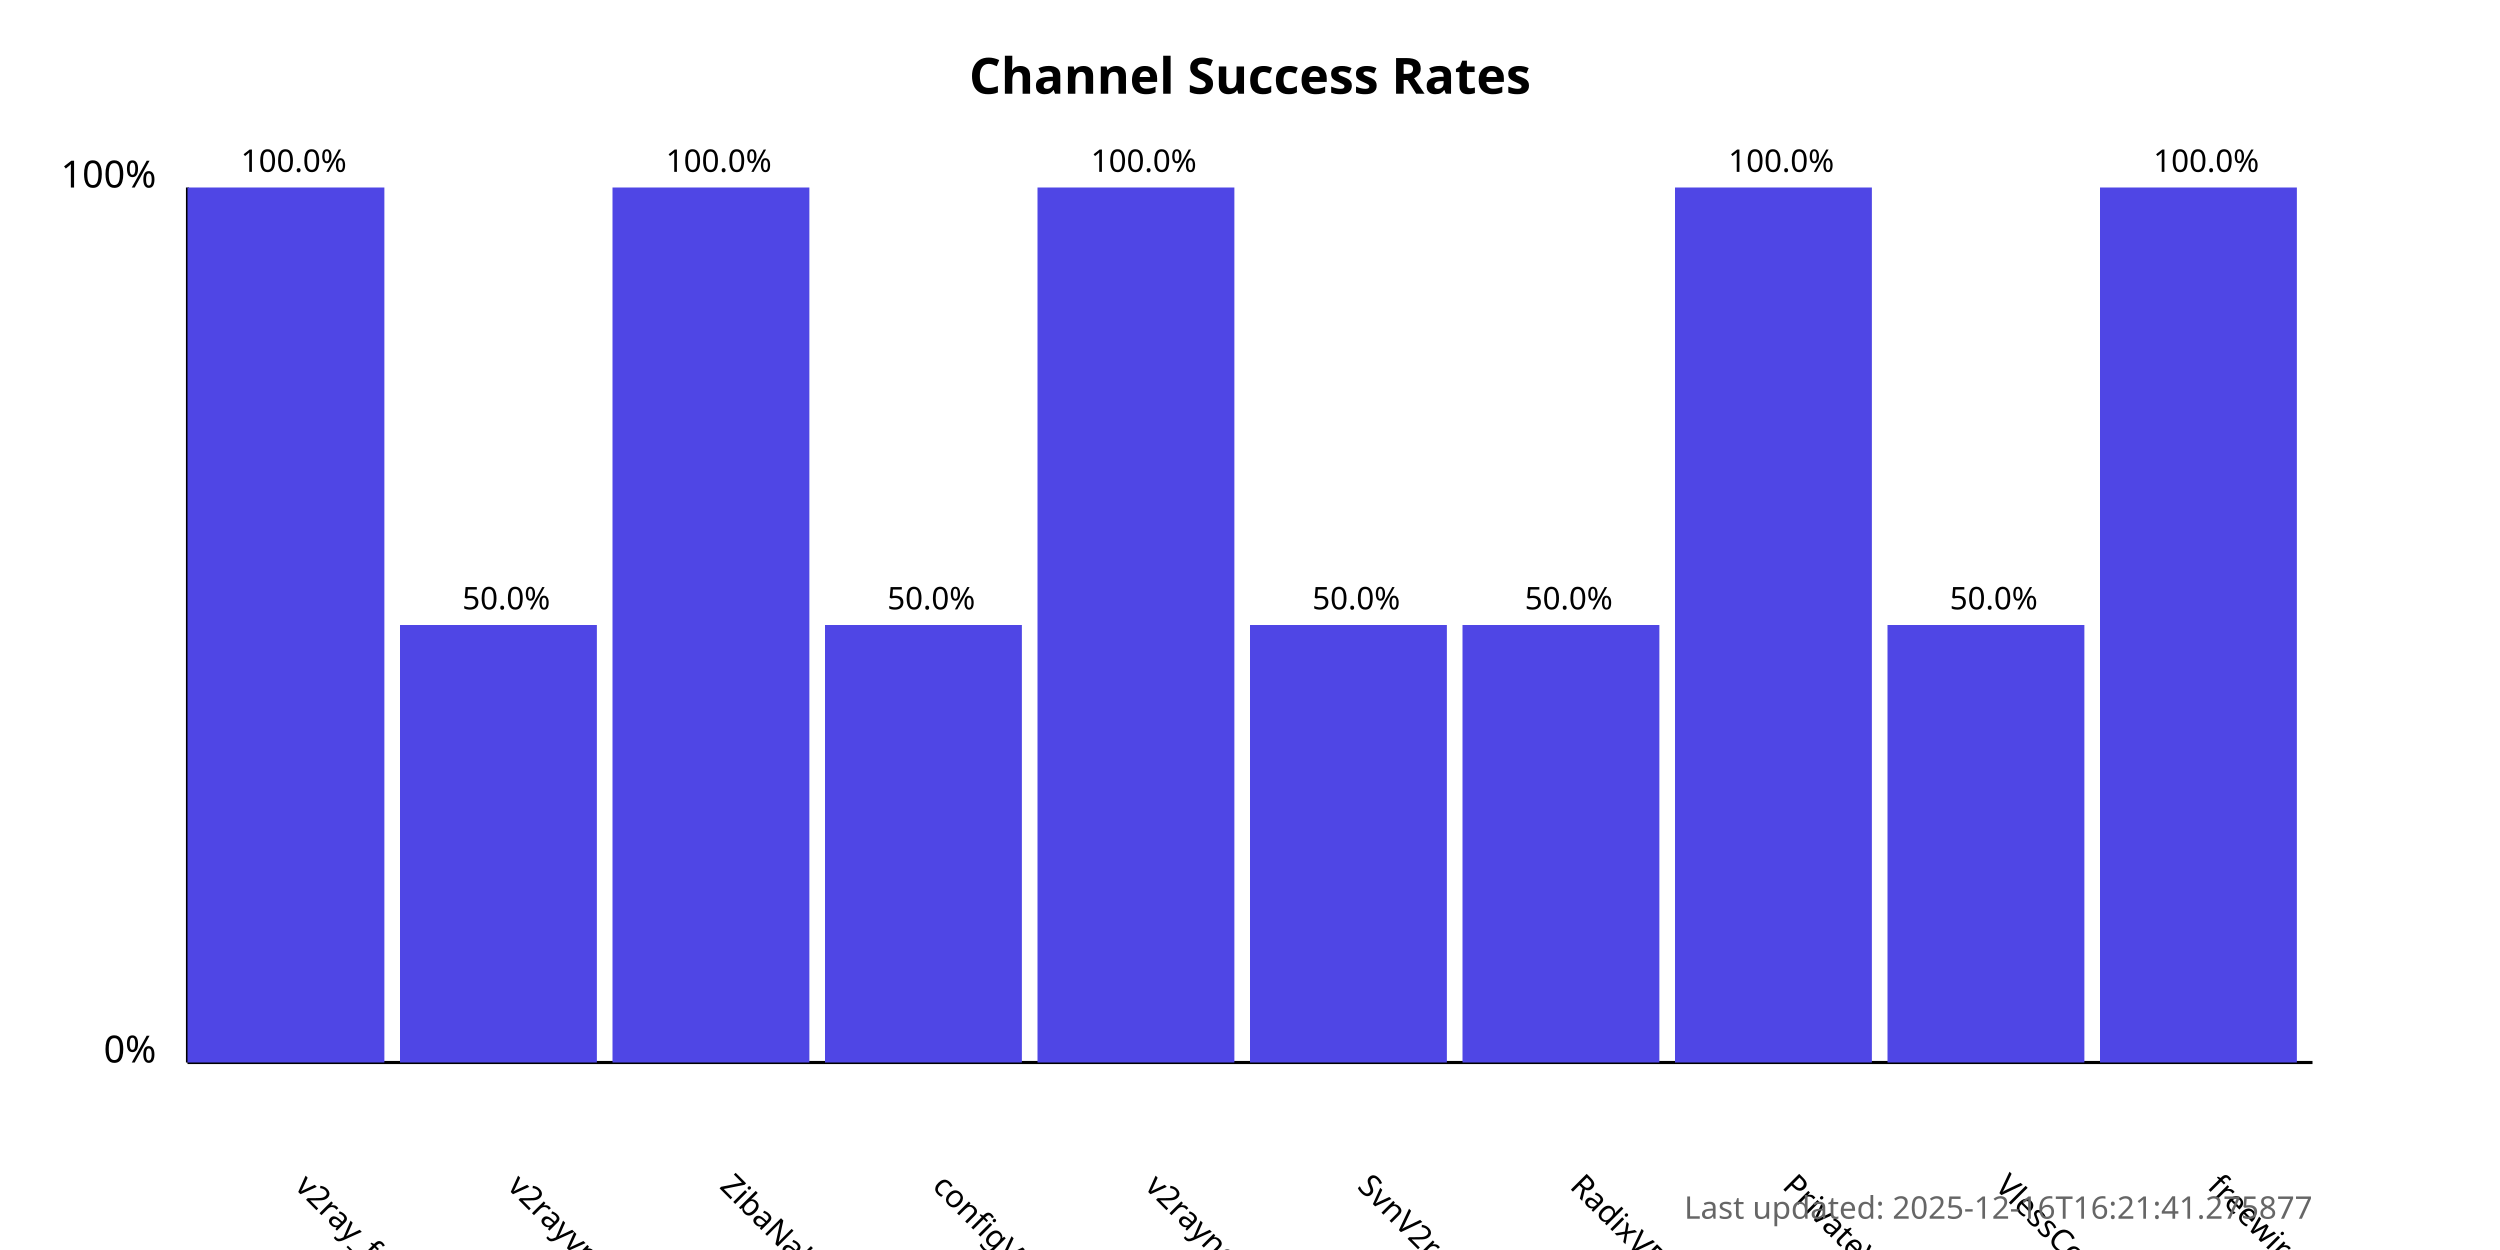
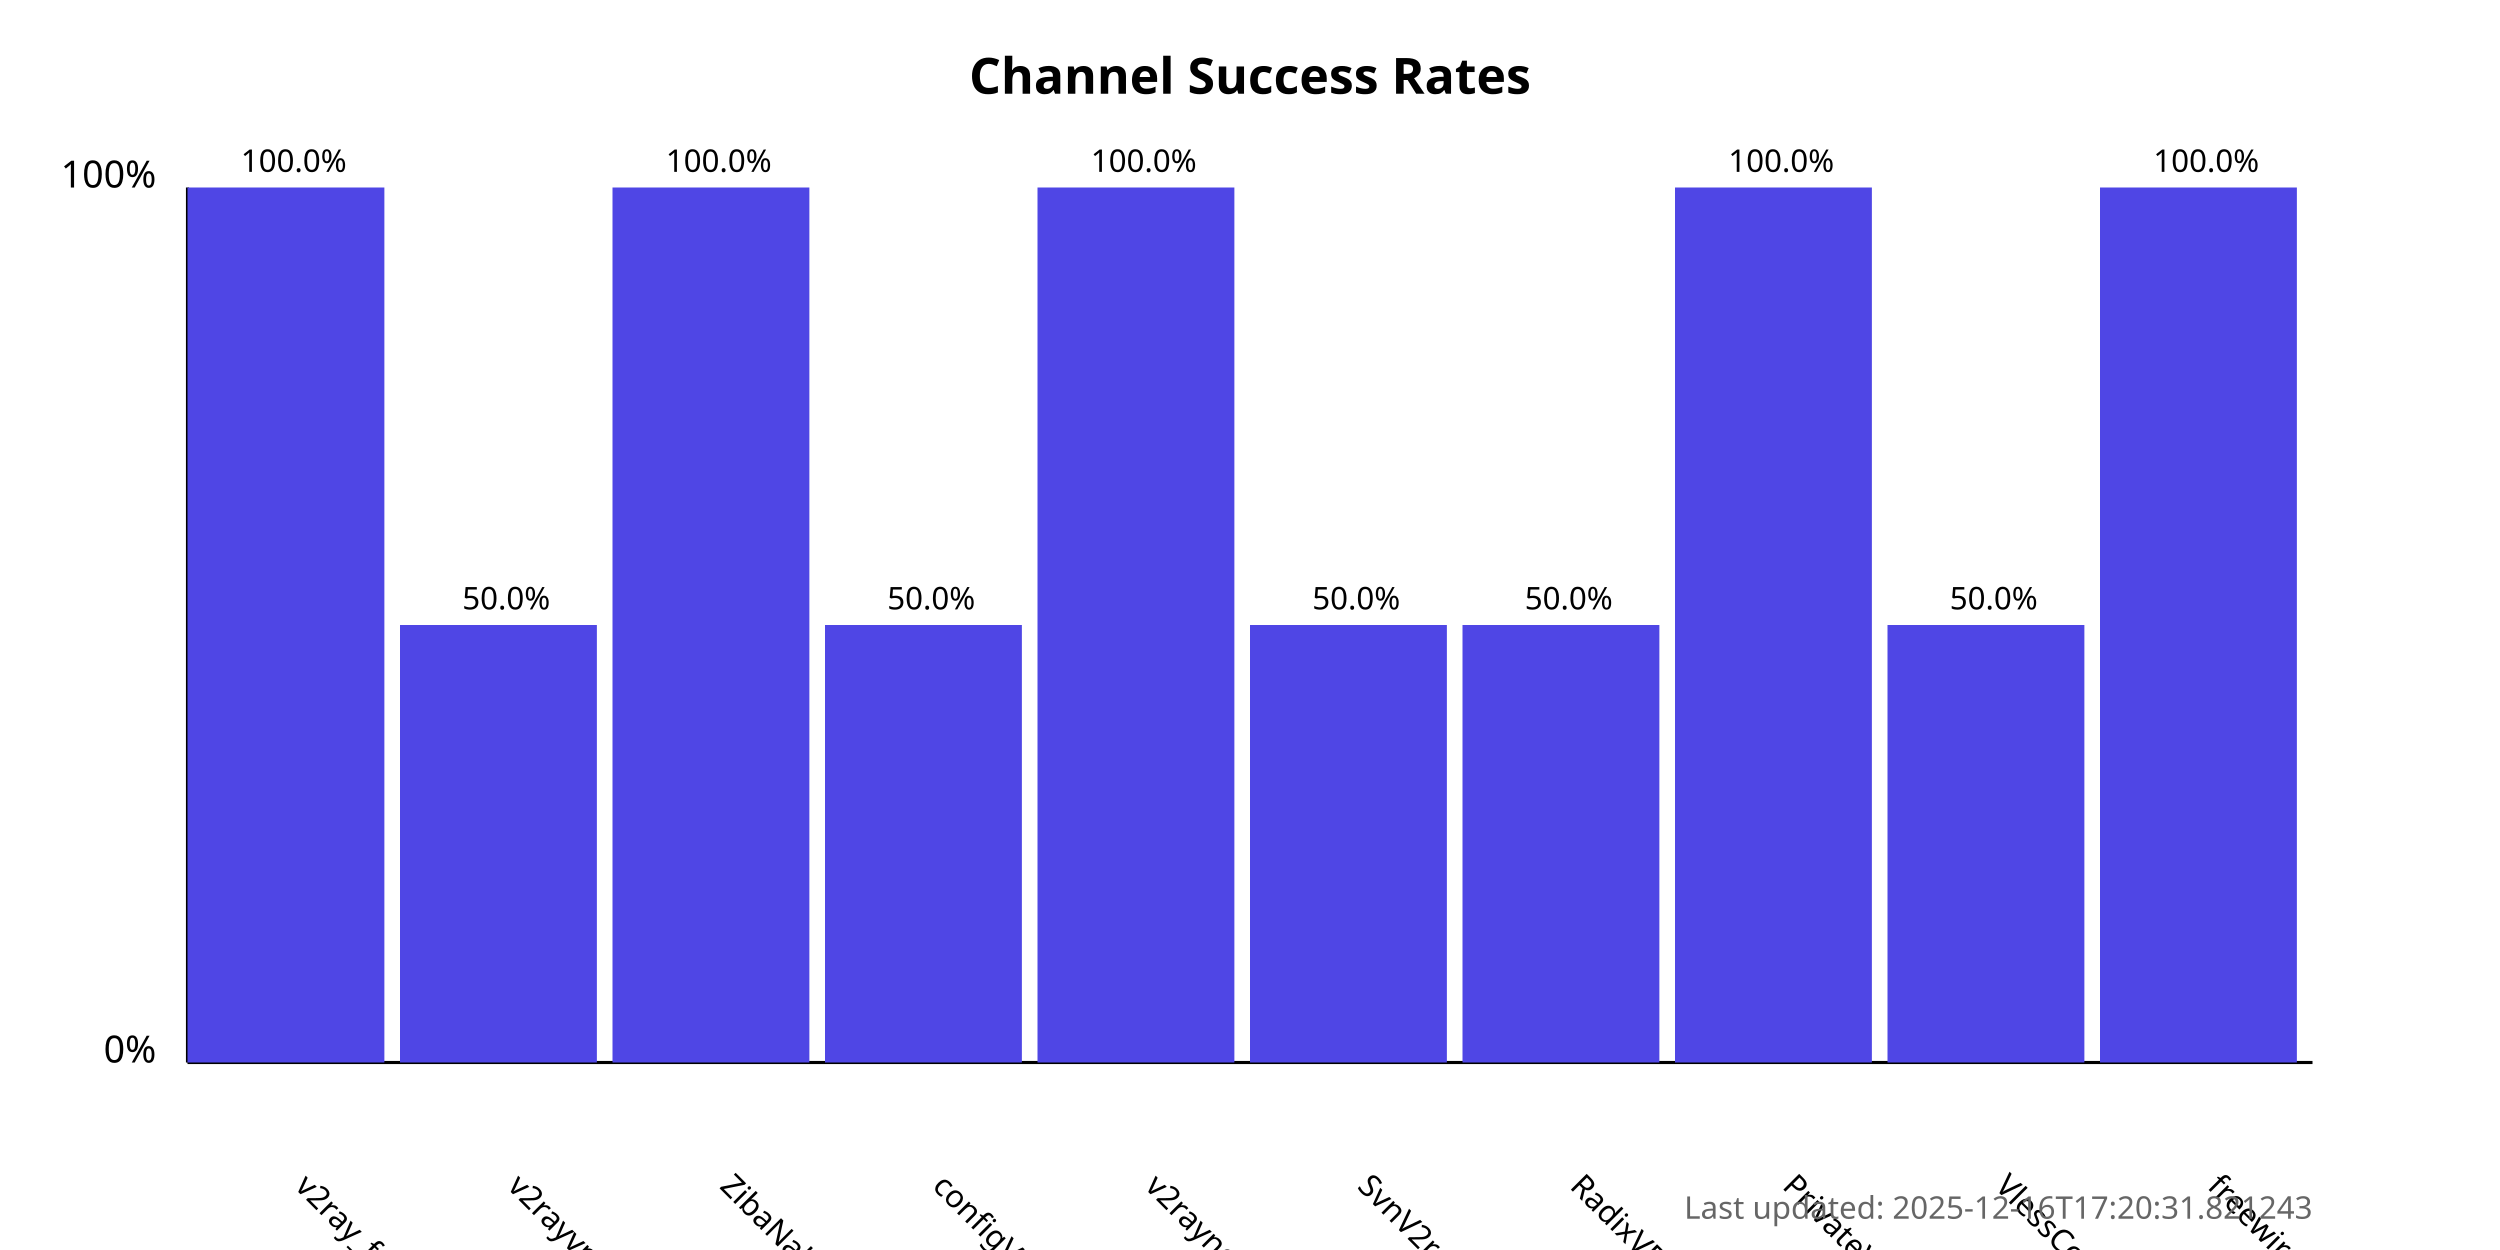
<svg xmlns="http://www.w3.org/2000/svg" width="800" height="400">
  <style>
            .chart-title { font: bold 16px sans-serif; }
            .axis-label { font: 12px sans-serif; }
            .tick-label { font: 10px sans-serif; }
            .bar { fill: #4f46e5; }
            .bar:hover { fill: #6366f1; }
            .timestamp { font: 10px sans-serif; fill: #666; }
        </style>
  <text x="400.0" y="30" text-anchor="middle" class="chart-title">
            Channel Success Rates
        </text>
  <line x1="60" y1="340" x2="60" y2="60" stroke="black" stroke-width="1" />
  <line x1="60" y1="340" x2="740" y2="340" stroke="black" stroke-width="1" />
  <text x="50" y="340" text-anchor="end" class="axis-label">0%</text>
  <text x="50" y="60" text-anchor="end" class="axis-label">100%</text>
  <g>
    <rect x="60" y="60.0" width="63.0" height="280.0" class="bar" />
    <text x="94.0" y="380" transform="rotate(45, 94.0, 380)" text-anchor="start" class="tick-label">
                v2ray_free_conf
            </text>
    <text x="94.0" y="55.0" text-anchor="middle" class="tick-label">
                100.0%
            </text>
  </g>
  <g>
    <rect x="128.0" y="200.0" width="63.0" height="140.0" class="bar" />
    <text x="162.0" y="380" transform="rotate(45, 162.0, 380)" text-anchor="start" class="tick-label">
                v2rayvpno
            </text>
    <text x="162.0" y="195.0" text-anchor="middle" class="tick-label">
                50.0%
            </text>
  </g>
  <g>
    <rect x="196.0" y="60.0" width="63.0" height="280.0" class="bar" />
    <text x="230.0" y="380" transform="rotate(45, 230.0, 380)" text-anchor="start" class="tick-label">
                ZibaNabz
            </text>
    <text x="230.0" y="55.0" text-anchor="middle" class="tick-label">
                100.0%
            </text>
  </g>
  <g>
    <rect x="264.0" y="200.0" width="63.0" height="140.0" class="bar" />
    <text x="298.0" y="380" transform="rotate(45, 298.0, 380)" text-anchor="start" class="tick-label">
                configV2rayForFree
            </text>
    <text x="298.0" y="195.0" text-anchor="middle" class="tick-label">
                50.0%
            </text>
  </g>
  <g>
    <rect x="332.0" y="60.0" width="63.0" height="280.0" class="bar" />
    <text x="366.0" y="380" transform="rotate(45, 366.0, 380)" text-anchor="start" class="tick-label">
                v2rayngvpn
            </text>
    <text x="366.0" y="55.0" text-anchor="middle" class="tick-label">
                100.0%
            </text>
  </g>
  <g>
    <rect x="400.0" y="200.0" width="63.0" height="140.0" class="bar" />
    <text x="434.0" y="380" transform="rotate(45, 434.0, 380)" text-anchor="start" class="tick-label">
                SvnV2ray
            </text>
    <text x="434.0" y="195.0" text-anchor="middle" class="tick-label">
                50.0%
            </text>
  </g>
  <g>
    <rect x="468.0" y="200.0" width="63.0" height="140.0" class="bar" />
    <text x="502.0" y="380" transform="rotate(45, 502.0, 380)" text-anchor="start" class="tick-label">
                RadixVPN
            </text>
    <text x="502.0" y="195.0" text-anchor="middle" class="tick-label">
                50.0%
            </text>
  </g>
  <g>
    <rect x="536.0" y="60.0" width="63.0" height="280.0" class="bar" />
    <text x="570.0" y="380" transform="rotate(45, 570.0, 380)" text-anchor="start" class="tick-label">
                PrivateVPNs
            </text>
    <text x="570.0" y="55.0" text-anchor="middle" class="tick-label">
                100.0%
            </text>
  </g>
  <g>
    <rect x="604.0" y="200.0" width="63.0" height="140.0" class="bar" />
    <text x="638.0" y="380" transform="rotate(45, 638.0, 380)" text-anchor="start" class="tick-label">
                VlessConfig
            </text>
    <text x="638.0" y="195.0" text-anchor="middle" class="tick-label">
                50.0%
            </text>
  </g>
  <g>
    <rect x="672.0" y="60.0" width="63.0" height="280.0" class="bar" />
    <text x="706.0" y="380" transform="rotate(45, 706.0, 380)" text-anchor="start" class="tick-label">
                freewireguard
            </text>
    <text x="706.0" y="55.0" text-anchor="middle" class="tick-label">
                100.0%
            </text>
  </g>
  <text x="740" y="390" text-anchor="end" class="timestamp">
-             Last updated: 2025-12-16T16:21:41.275877
+             Last updated: 2025-12-16T17:20:31.821243
        </text>
</svg>
